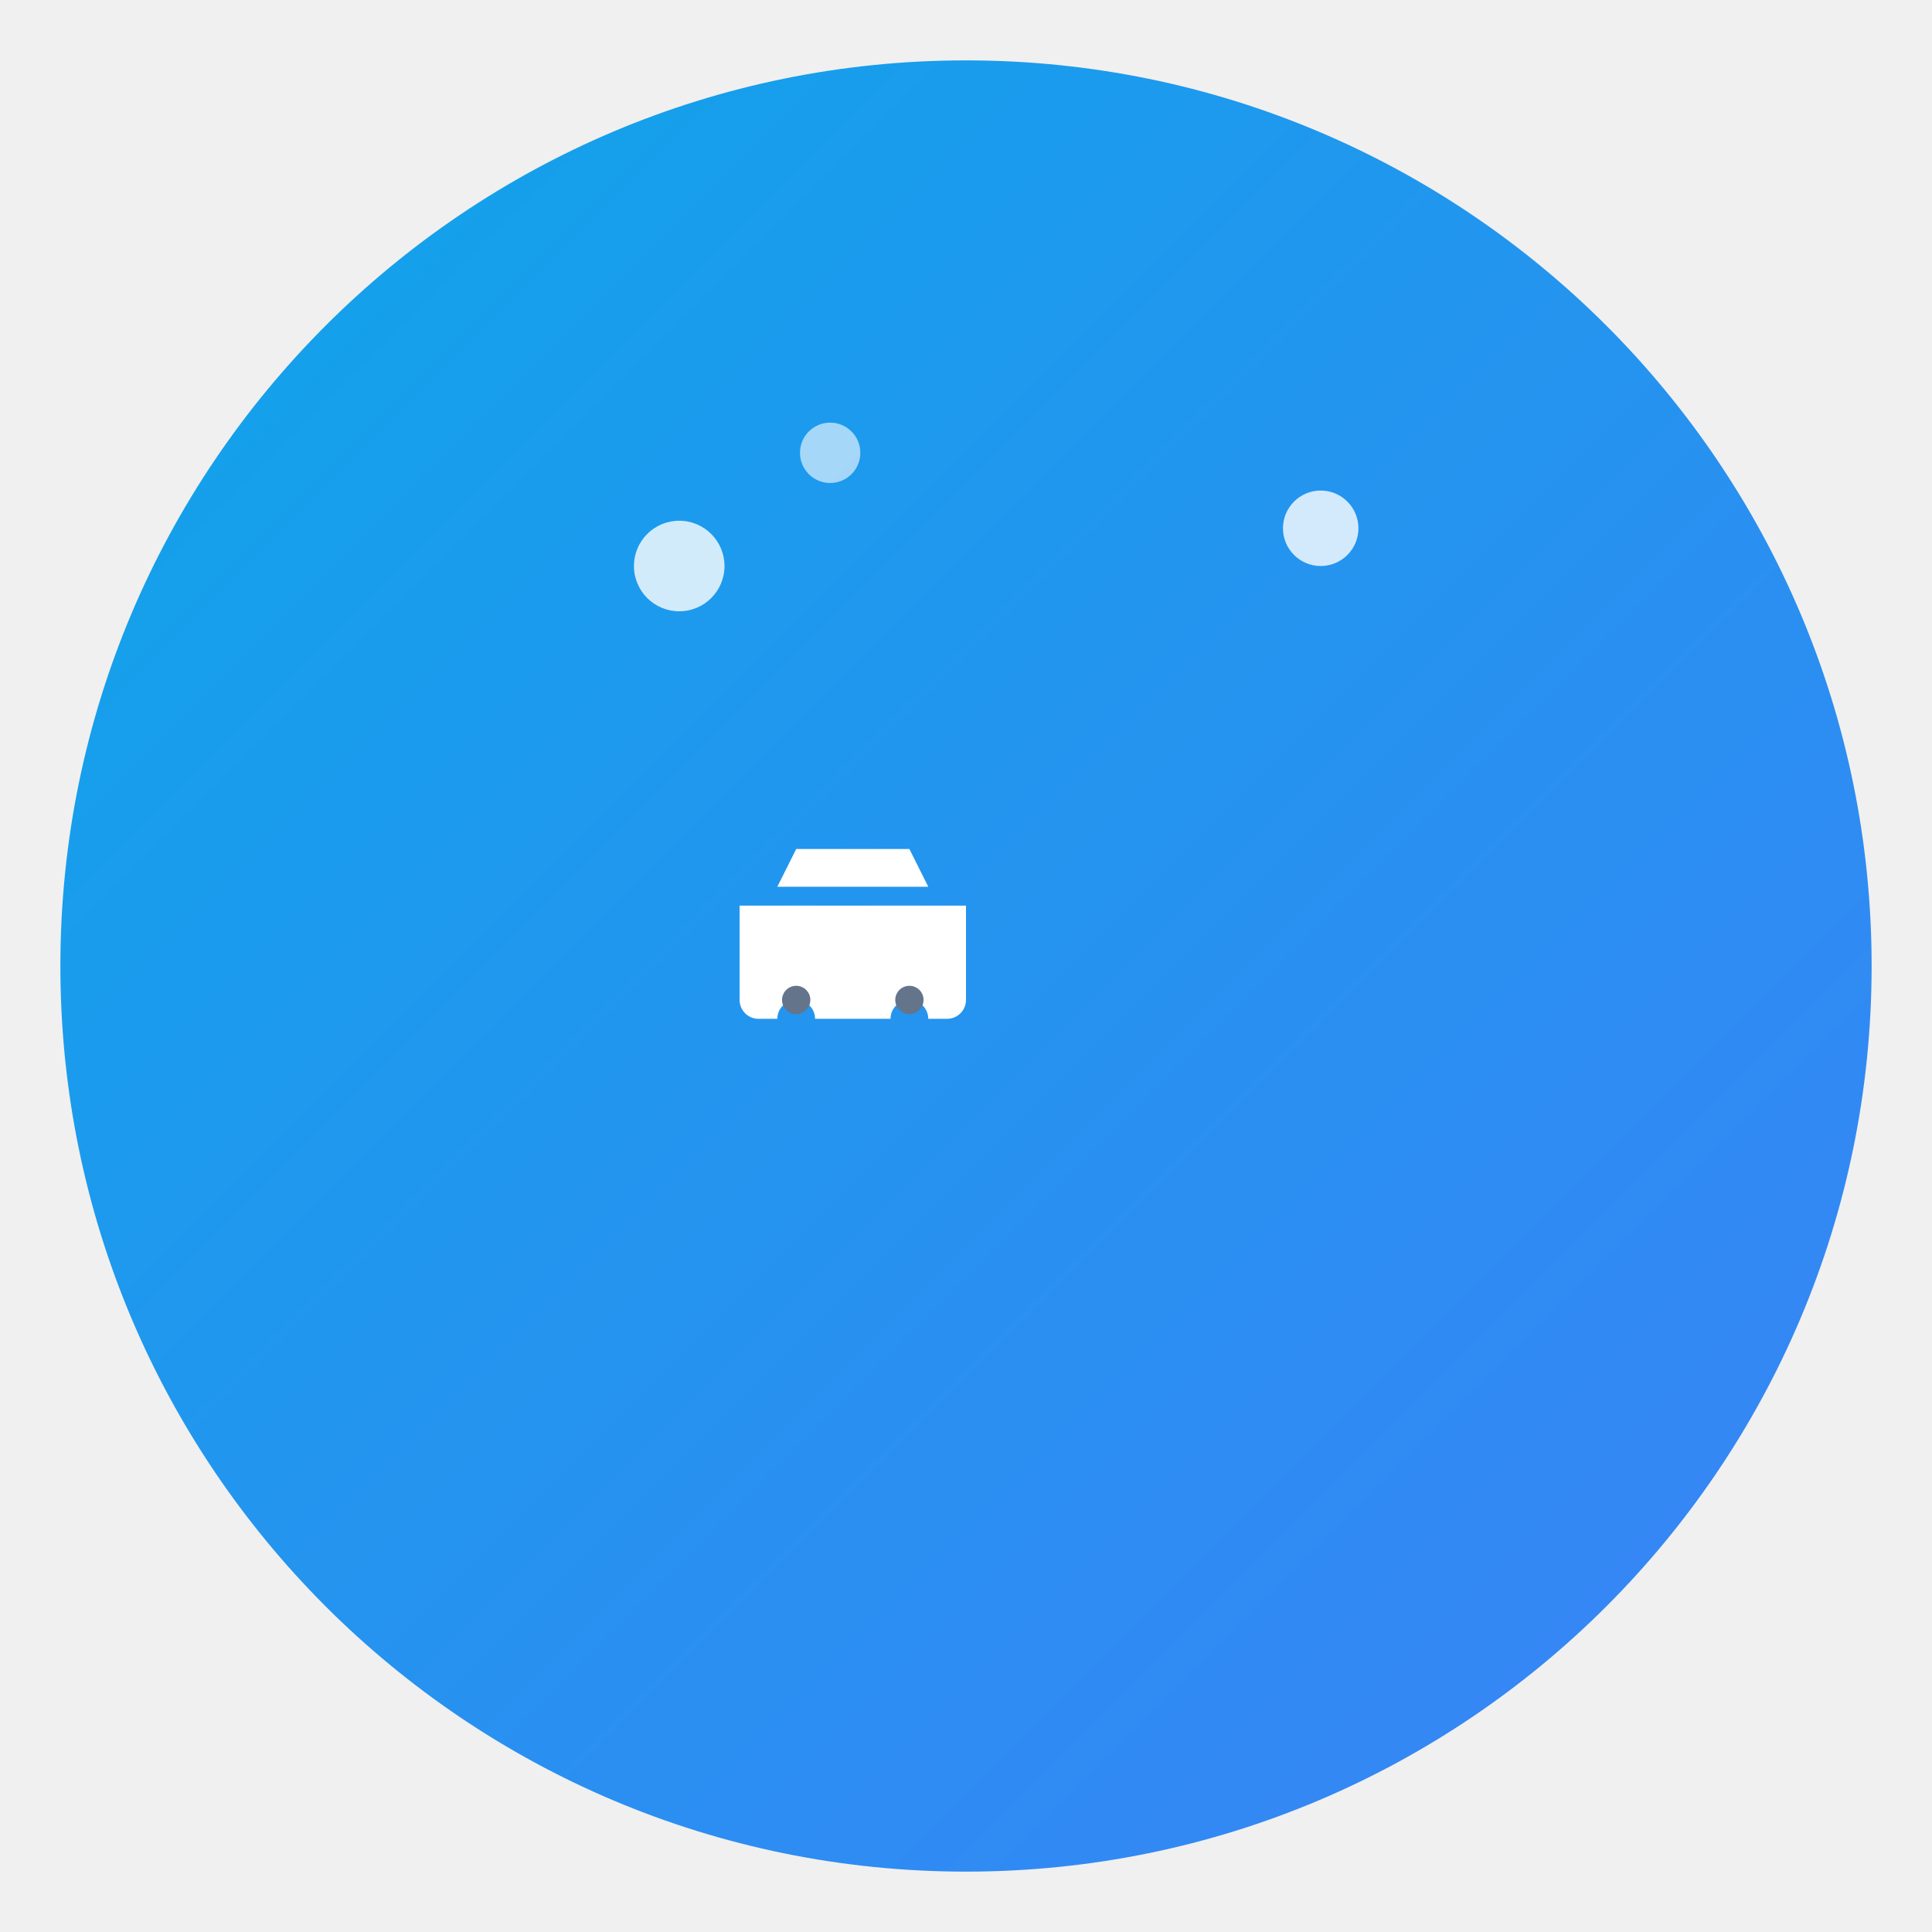
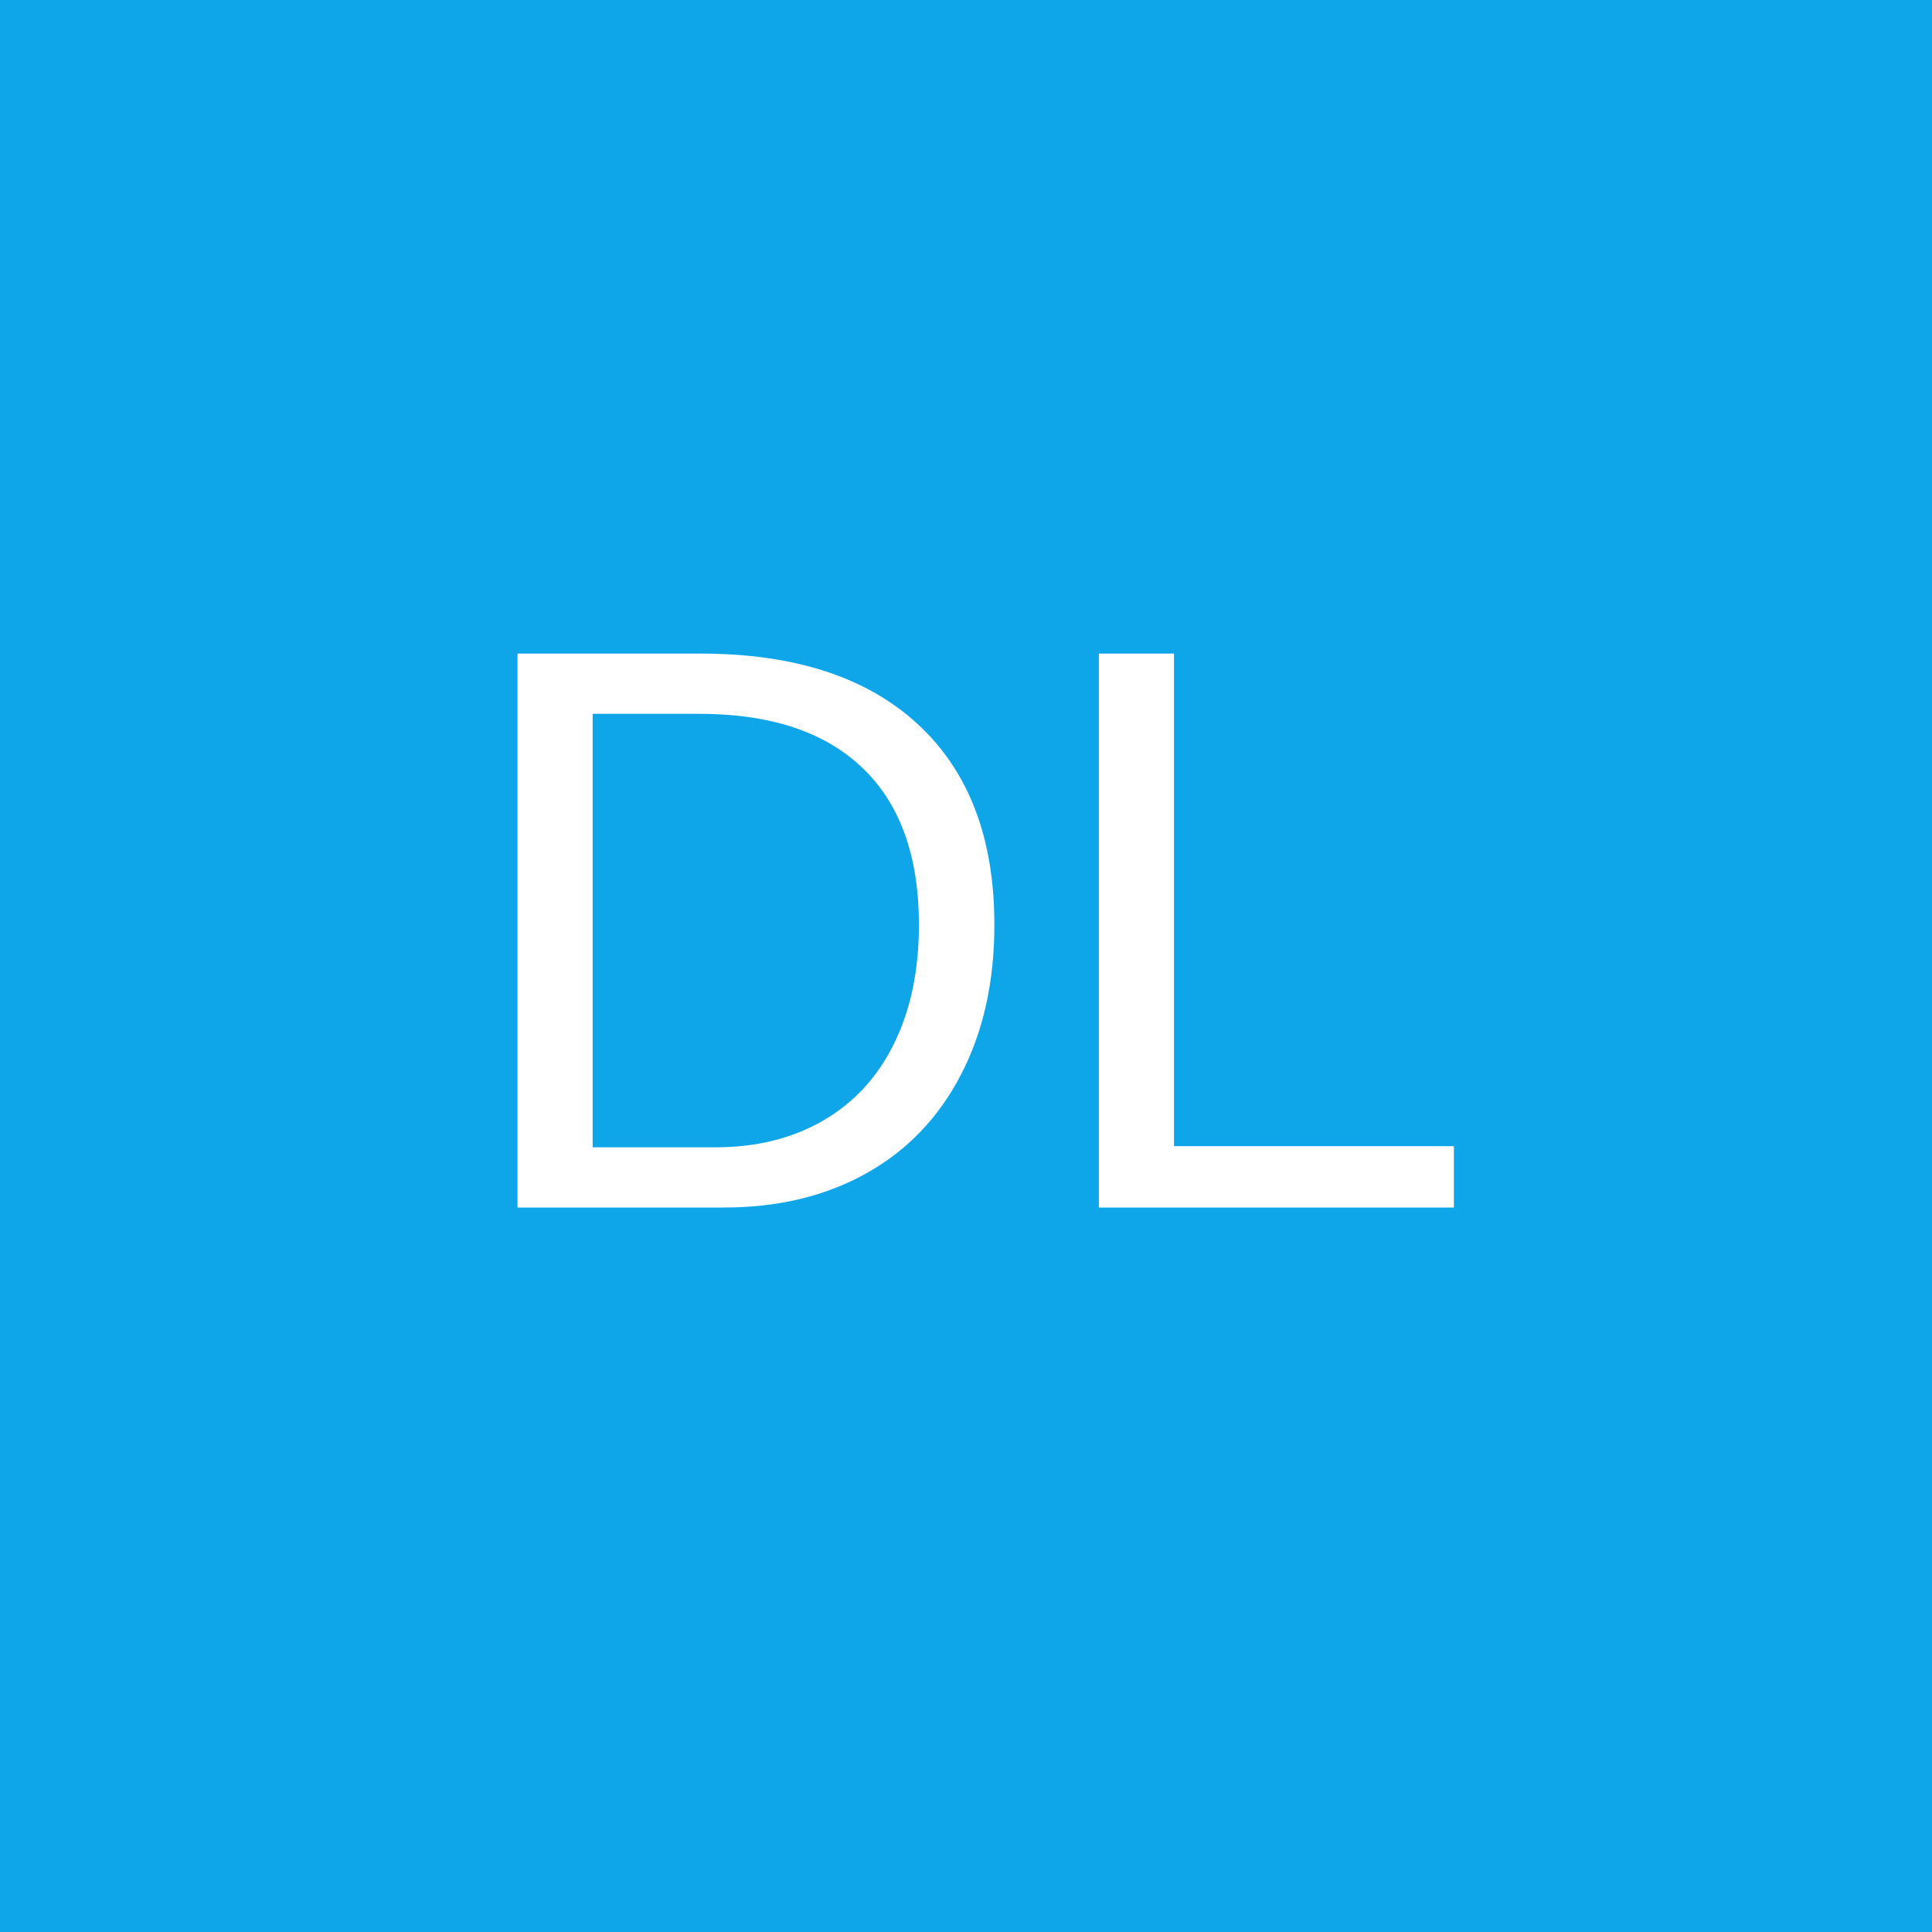
- <svg xmlns="http://www.w3.org/2000/svg" width="192" height="192" viewBox="0 0 512 512">
-   <defs>
-     <linearGradient id="bg" x1="0%" y1="0%" x2="100%" y2="100%">
-       <stop offset="0%" style="stop-color:#0ea5e9" />
-       <stop offset="100%" style="stop-color:#3b82f6" />
-     </linearGradient>
-   </defs>
-   <circle cx="256" cy="256" r="240" fill="url(#bg)" />
-   <circle cx="180" cy="150" r="12" fill="#ffffff" opacity="0.8" />
-   <circle cx="220" cy="120" r="8" fill="#ffffff" opacity="0.6" />
-   <circle cx="350" cy="140" r="10" fill="#ffffff" opacity="0.8" />
-   <g transform="translate(256,280) scale(2.5) translate(-32,-24)">
-     <path d="M8 18c0 1.1.9 2 2 2h2c0-1.1.9-2 2-2s2 .9 2 2h8c0-1.1.9-2 2-2s2 .9 2 2h2c1.1 0 2-.9 2-2V8H8v10z" fill="#ffffff" />
-     <path d="M12 6h16l-2-4H14l-2 4z" fill="#ffffff" />
-     <circle cx="14" cy="18" r="1.5" fill="#64748b" />
-     <circle cx="26" cy="18" r="1.5" fill="#64748b" />
-   </g>
+ <svg xmlns="http://www.w3.org/2000/svg" viewBox="0 0 192 192">
+   <rect width="192" height="192" fill="#0ea5e9" />
+   <text x="50%" y="50%" font-family="Arial" font-size="80" fill="#fff" text-anchor="middle" dy=".3em">DL</text>
</svg>
